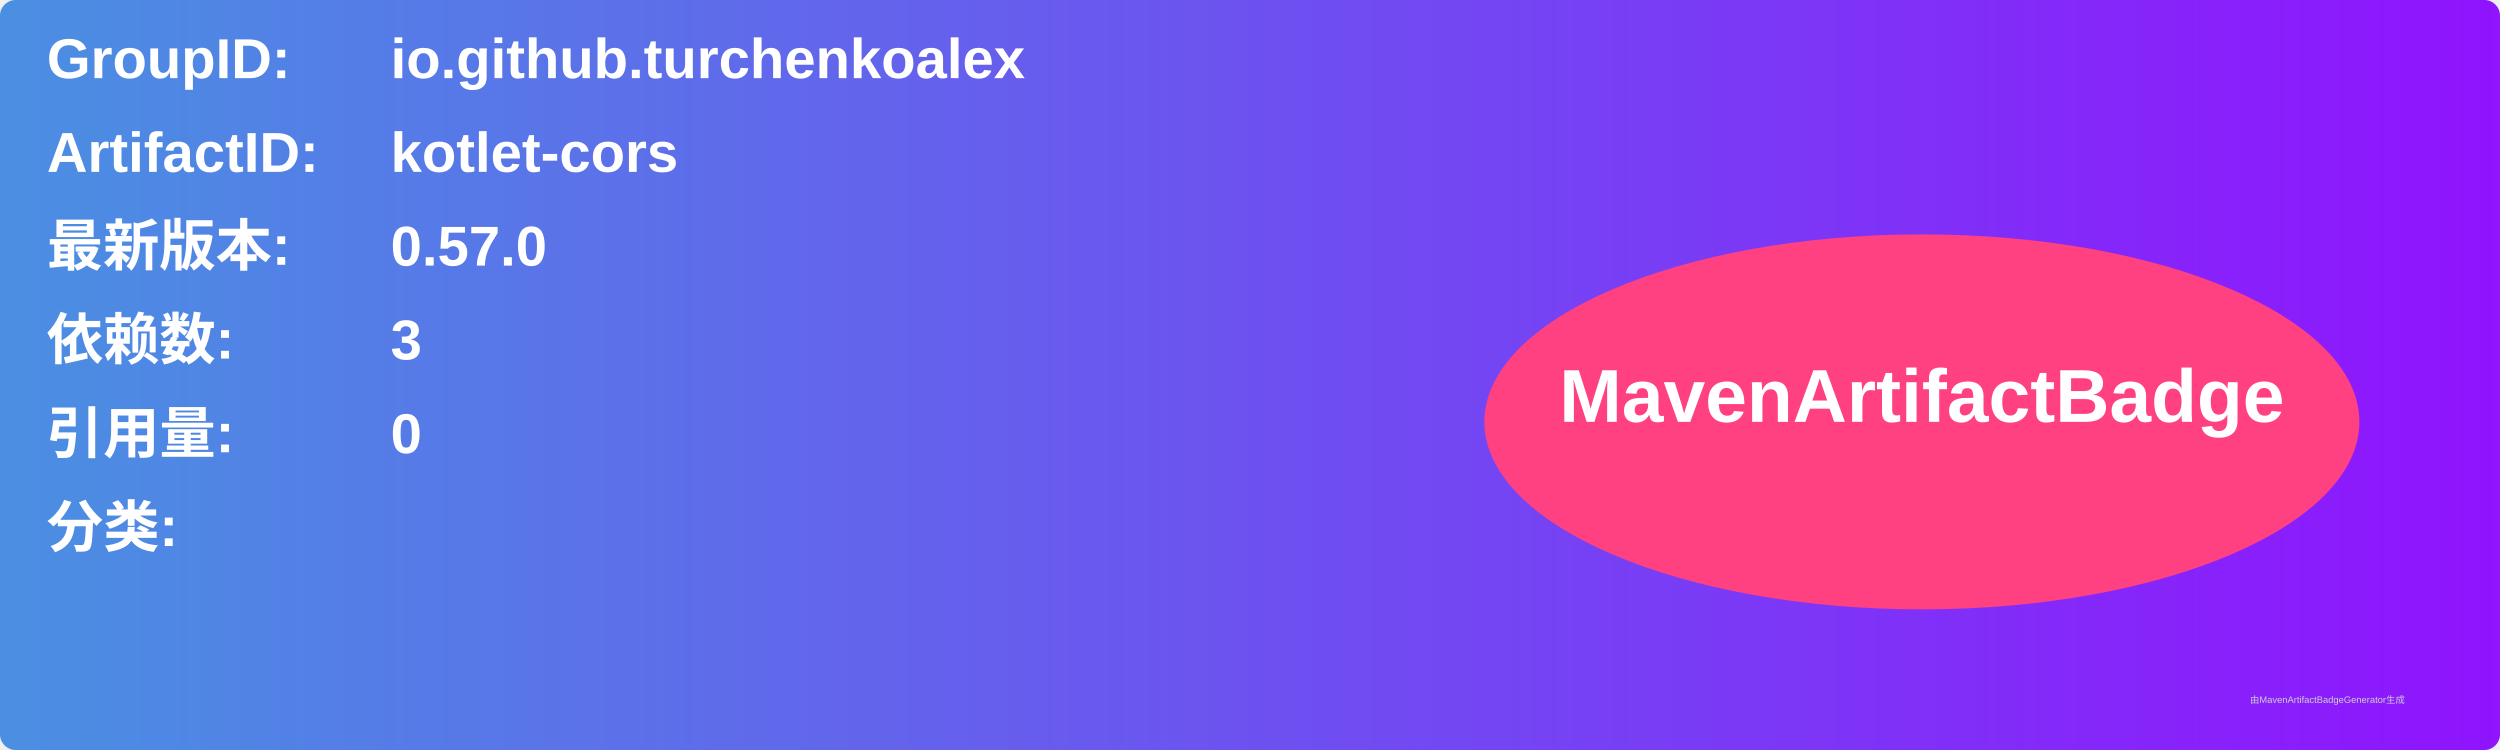
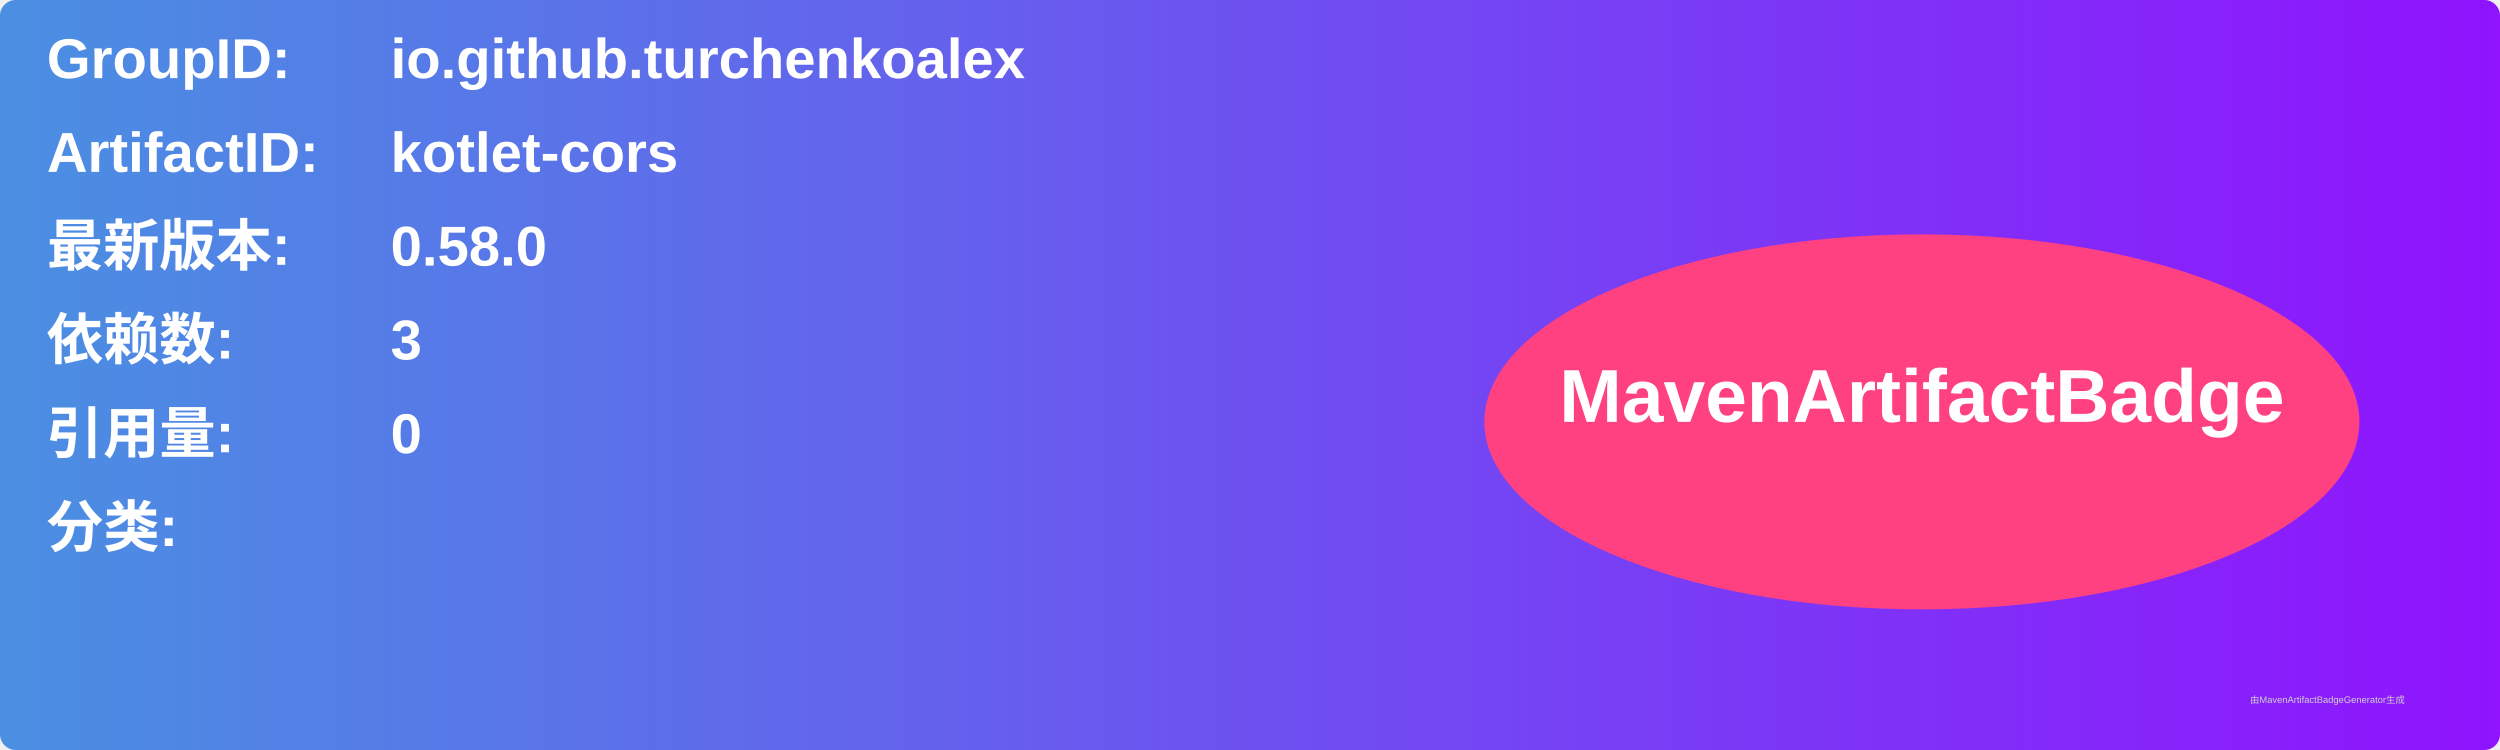
<svg xmlns="http://www.w3.org/2000/svg" width="800" height="240" viewBox="0 0 800 240">
  <linearGradient id="grad" x1="0%" y1="0%" x2="100%" y2="0%">
    <stop offset="0%" stop-color="#4a90e2" />
    <stop offset="100%" stop-color="#9013fe" />
  </linearGradient>
  <rect width="100%" height="100%" rx="5" ry="5" fill="url(#grad)" />
  <g transform="translate(15, 15)">
    <text x="0" y="10" font-family="Arial" font-size="18" fill="white" font-weight="bold" width="260">GroupID:</text>
    <text x="110" y="10" font-family="Arial" font-size="18" fill="white" font-weight="bold" width="460">io.github.turchenkoalex</text>
    <text x="0" y="40" font-family="Arial" font-size="18" fill="white" font-weight="bold" width="260">ArtifactID:</text>
    <text x="110" y="40" font-family="Arial" font-size="18" fill="white" font-weight="bold" width="460">kotlet-cors</text>
    <text x="0" y="70" font-family="Arial" font-size="18" fill="white" font-weight="bold">最新版本:</text>
    <text x="110" y="70" font-family="Arial" font-size="18" fill="white" font-weight="bold">
-       <tspan font-weight="bold">0.57.0</tspan>
+       <tspan font-weight="bold">0.58.0</tspan>
    </text>
    <text x="0" y="100" font-family="Arial" font-size="18" fill="white" font-weight="bold">依赖数: </text>
    <text x="110" y="100" font-family="Arial" font-size="18" fill="white">
      <tspan font-weight="bold">3</tspan>
    </text>
    <text x="0" y="130" font-family="Arial" font-size="18" fill="white" font-weight="bold">引用量: </text>
    <text x="110" y="130" font-family="Arial" font-size="18" fill="white">
      <tspan font-weight="bold">0</tspan>
    </text>
    <text x="0" y="160" font-family="Arial" font-size="18" fill="white" font-weight="bold">分类:</text>
    <text x="10" y="190" font-family="Arial" font-size="10" fill="white">
      <tspan font-weight="bold" />
    </text>
    <ellipse cx="600" cy="120" rx="140" ry="60" fill="#ff4081" />
    <text x="600" y="120" text-anchor="middle" font-family="Arial" font-size="24" fill="white" font-weight="bold">MavenArtifactBadge</text>
  </g>
  <text x="720" y="225" font-family="Arial" font-size="3" fill="#d0d0d0">由MavenArtifactBadgeGenerator生成</text>
</svg>
